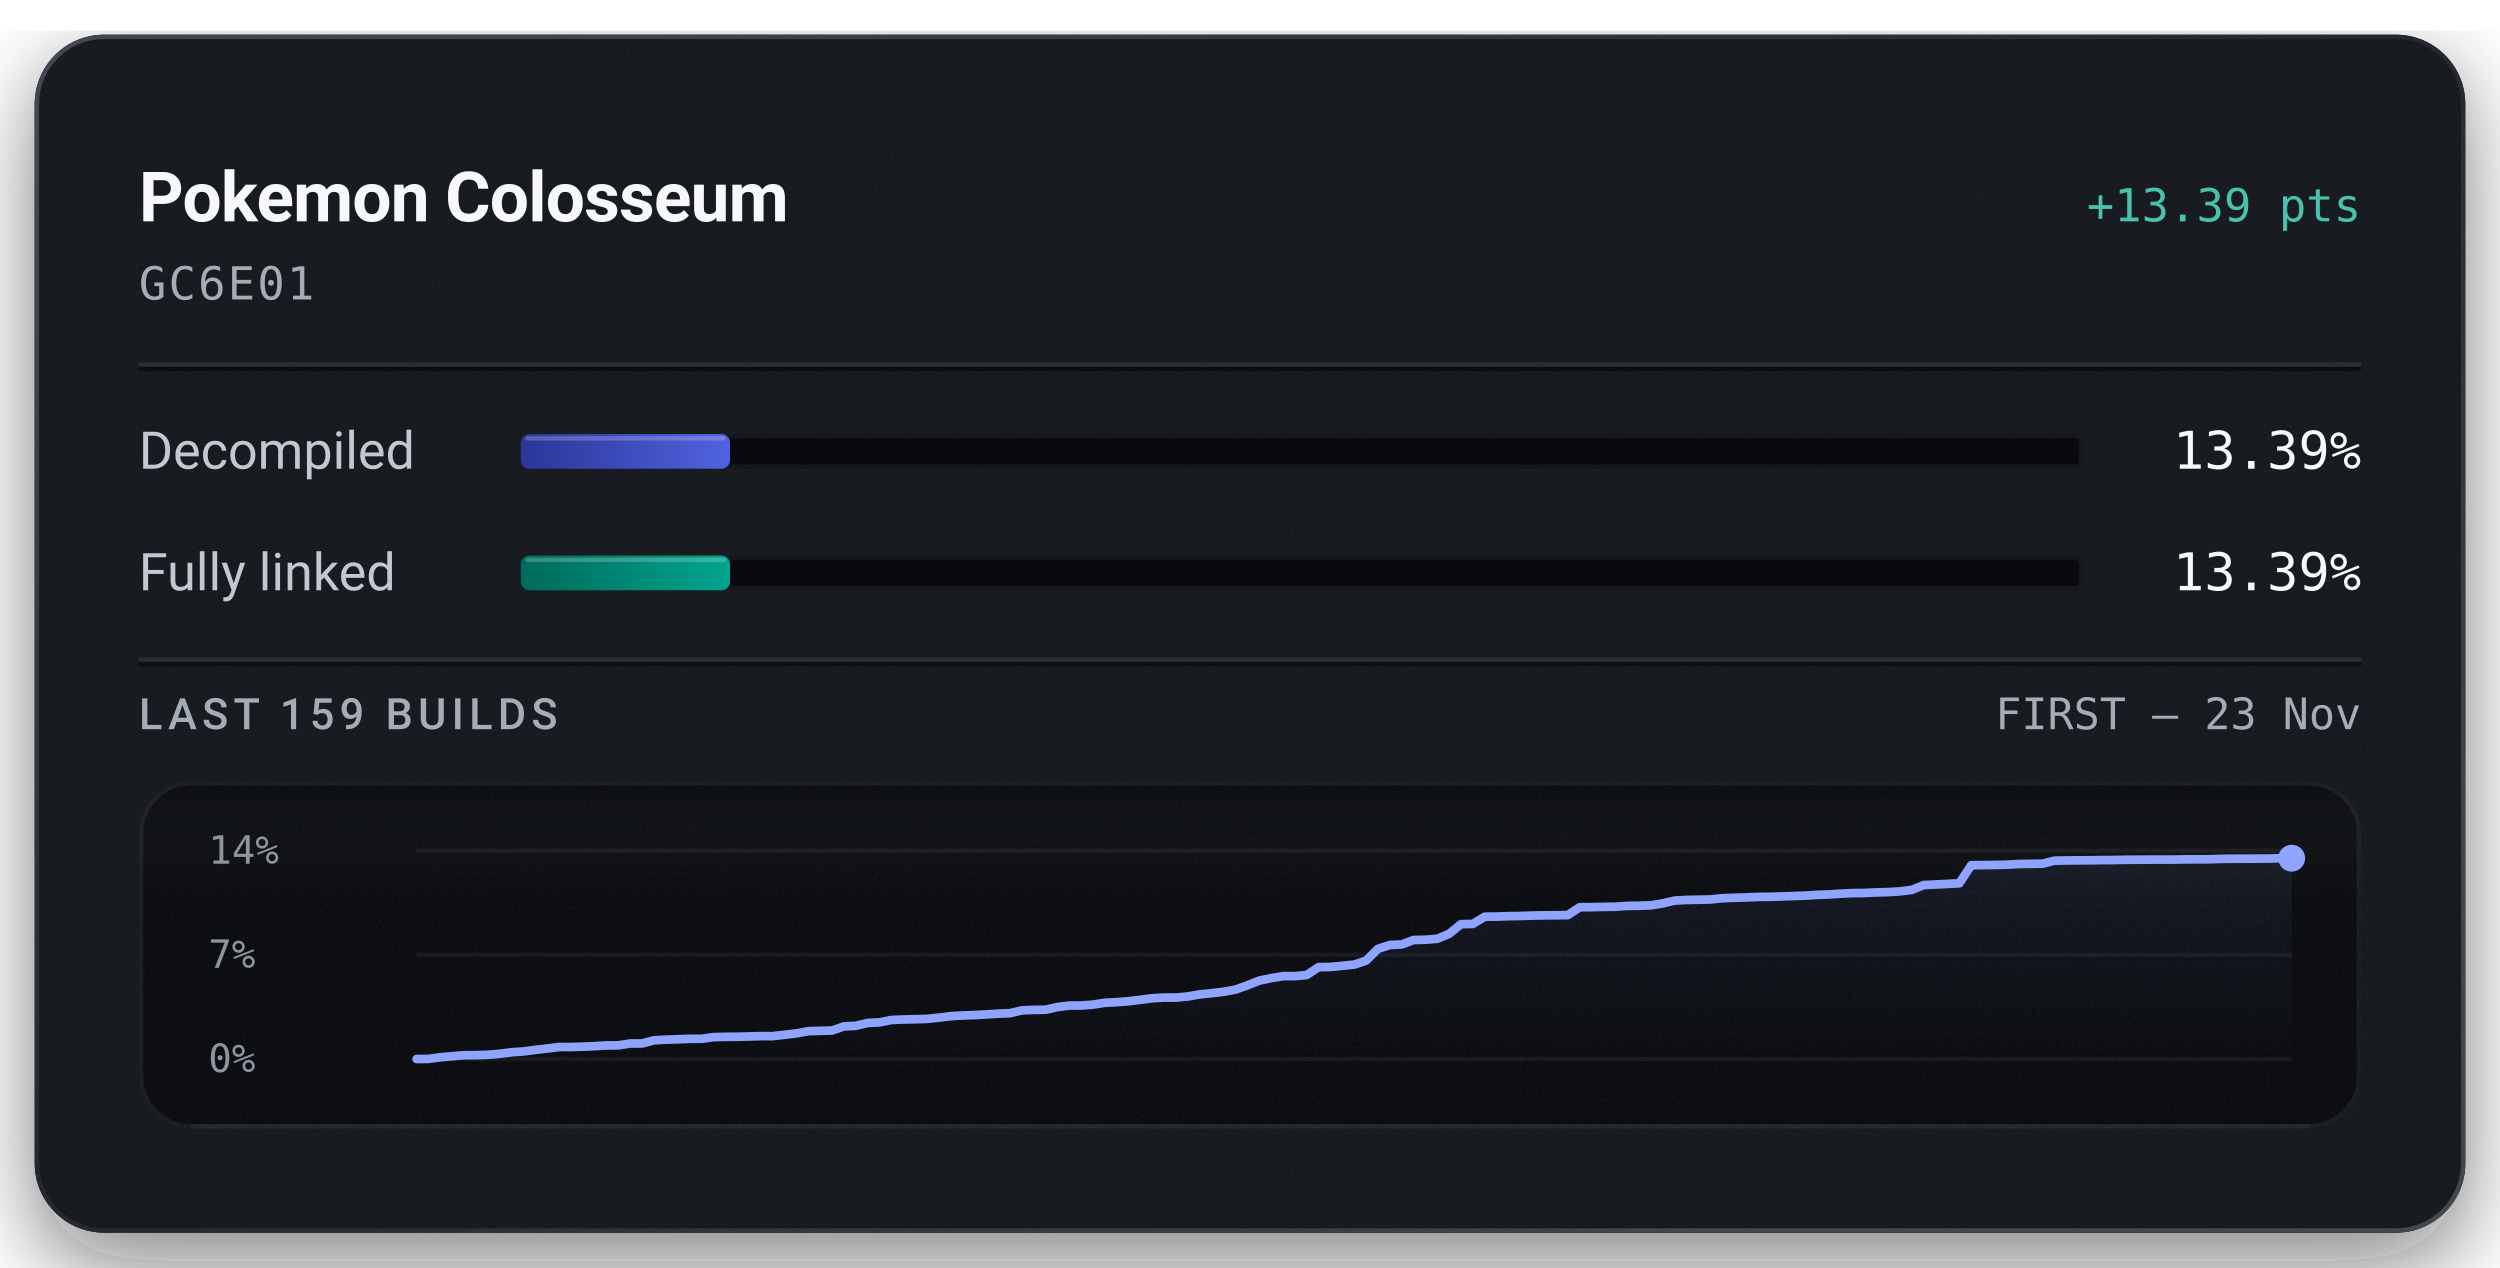
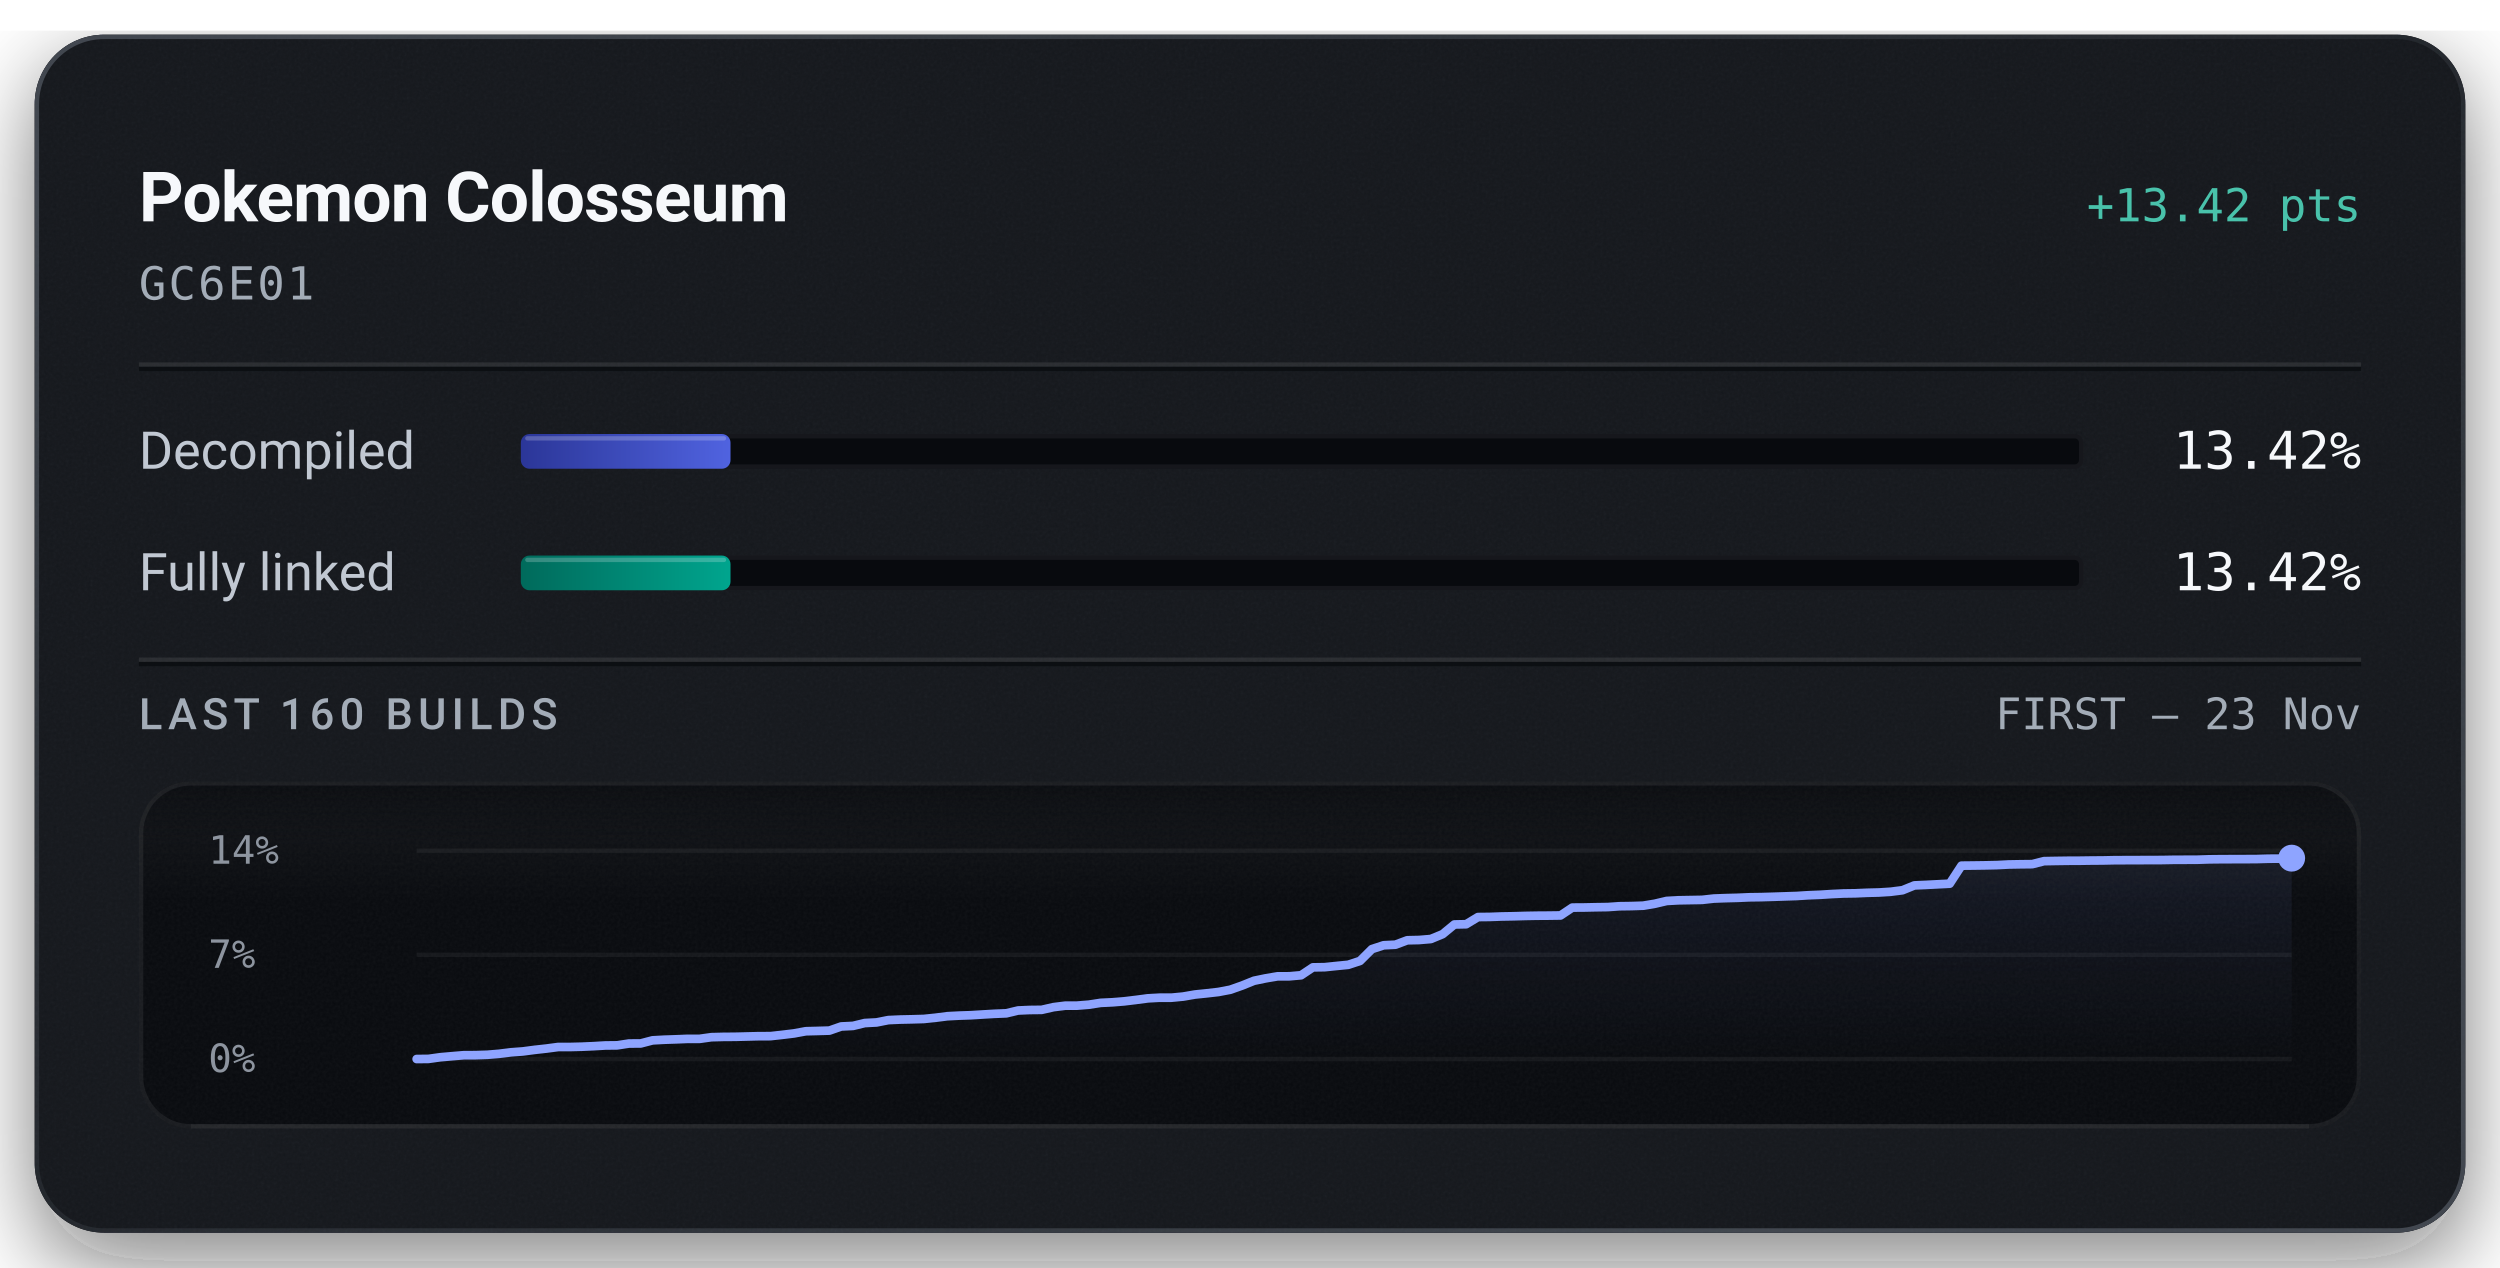
<svg xmlns="http://www.w3.org/2000/svg" width="576" height="292" viewBox="0 0 576 292" role="img" aria-labelledby="title description">
  <defs>
    <linearGradient id="badge-rim" x1="1" y1="1" x2="0" y2="0">
      <stop offset="0.15" stop-color="#6b747f" stop-opacity="0.5" />
      <stop offset="0.51" stop-color="#6b747f" stop-opacity="0.15" />
      <stop offset="0.93" stop-color="#6b747f" stop-opacity="0.5" />
    </linearGradient>
    <linearGradient id="badge-progress" x1="0" y1="0" x2="1" y2="0">
      <stop offset="0" stop-color="#2b3698" />
      <stop offset="1" stop-color="#5063e0" />
    </linearGradient>
    <linearGradient id="badge-linked" x1="0" y1="0" x2="1" y2="0">
      <stop offset="0" stop-color="#006a5b" />
      <stop offset="1" stop-color="#00a58e" />
    </linearGradient>
    <filter id="badge-grain" x="0" y="0" width="100%" height="100%">
      <feTurbulence type="fractalNoise" baseFrequency="1.4" numOctaves="2" stitchTiles="stitch" />
      <feColorMatrix type="saturate" values="0" />
    </filter>
    <filter id="badge-shadow" x="-15%" y="-15%" width="130%" height="150%">
      <feDropShadow dx="0" dy="7" stdDeviation="11" flood-color="#080a0e" flood-opacity="0.55" />
    </filter>
    <clipPath id="badge-card-clip">
      <rect x="8" y="8" width="560" height="276" rx="16" />
    </clipPath>
    <linearGradient id="badge-area" x1="0" y1="0" x2="0" y2="1">
      <stop offset="0" stop-color="#8ea4ff" stop-opacity="0.085" />
      <stop offset="1" stop-color="#8ea4ff" stop-opacity="0" />
    </linearGradient>
    <linearGradient id="badge-well-frost" x1="0" y1="0" x2="0" y2="1">
      <stop offset="0" stop-color="#f6f8fb" stop-opacity="0.045" />
      <stop offset="1" stop-color="#f6f8fb" stop-opacity="0" />
    </linearGradient>
    <linearGradient id="badge-well-shade" x1="0" y1="0" x2="0" y2="1">
      <stop offset="0" stop-color="#080a0e" stop-opacity="0.9" />
      <stop offset="1" stop-color="#080a0e" stop-opacity="0" />
    </linearGradient>
    <clipPath id="badge-well-clip">
      <rect x="32" y="180" width="512" height="80" rx="12" />
    </clipPath>
  </defs>
  <rect x="8" y="8" width="560" height="276" rx="16" fill="#14171c" filter="url(#badge-shadow)" />
  <g clip-path="url(#badge-card-clip)">
    <rect x="8" y="8" width="560" height="276" rx="16" fill="#14171c" />
    <rect x="8" y="8" width="560" height="276" filter="url(#badge-grain)" opacity="0.05" />
  </g>
  <rect x="8.5" y="8.5" width="559" height="275" rx="15.5" fill="none" stroke="url(#badge-rim)" stroke-width="1" />
  <text x="32" y="51" fill="#f6f8fb" font-family="system-ui, -apple-system, 'Segoe UI', Roboto, sans-serif" font-size="16" font-weight="600" text-anchor="start" letter-spacing="-0.2">Pokemon Colosseum</text>
-   <text x="544" y="51" fill="#49c2ab" font-family="ui-monospace, 'SF Mono', 'Cascadia Mono', Menlo, Consolas, monospace" font-size="10.5" font-weight="500" text-anchor="end">+13.39 pts</text>
+   <text x="544" y="51" fill="#49c2ab" font-family="ui-monospace, 'SF Mono', 'Cascadia Mono', Menlo, Consolas, monospace" font-size="10.5" font-weight="500" text-anchor="end">+13.42 pts</text>
  <text x="32" y="69" fill="#a3acb7" font-family="ui-monospace, 'SF Mono', 'Cascadia Mono', Menlo, Consolas, monospace" font-size="10.5" font-weight="400" text-anchor="start" letter-spacing="0.5">GC6E01</text>
  <line x1="32" y1="84" x2="544" y2="84" stroke="#f6f8fb" stroke-opacity="0.09" stroke-width="1" />
  <line x1="32" y1="85" x2="544" y2="85" stroke="#080a0e" stroke-opacity="0.7" stroke-width="1" />
  <text x="32" y="108" fill="#c1c8d2" font-family="system-ui, -apple-system, 'Segoe UI', Roboto, sans-serif" font-size="12" font-weight="400" text-anchor="start">Decompiled</text>
  <rect x="120" y="100" width="360" height="8" rx="2" fill="#080a0e" />
  <rect x="120.5" y="100.5" width="359" height="7" rx="1.5" fill="none" stroke="#f6f8fb" stroke-opacity="0.06" stroke-width="1" />
-   <rect x="120" y="100" width="48.20" height="8" rx="2" fill="url(#badge-progress)" />
-   <rect x="121" y="100.5" width="46.20" height="1" rx="0.5" fill="#f6f8fb" fill-opacity="0.22" />
-   <text x="544" y="108" fill="#f6f8fb" font-family="ui-monospace, 'SF Mono', 'Cascadia Mono', Menlo, Consolas, monospace" font-size="12" font-weight="500" text-anchor="end">13.39%</text>
+   <rect x="120" y="100" width="48.31" height="8" rx="2" fill="url(#badge-progress)" />
+   <rect x="121" y="100.5" width="46.31" height="1" rx="0.5" fill="#f6f8fb" fill-opacity="0.22" />
+   <text x="544" y="108" fill="#f6f8fb" font-family="ui-monospace, 'SF Mono', 'Cascadia Mono', Menlo, Consolas, monospace" font-size="12" font-weight="500" text-anchor="end">13.42%</text>
  <text x="32" y="136" fill="#c1c8d2" font-family="system-ui, -apple-system, 'Segoe UI', Roboto, sans-serif" font-size="12" font-weight="400" text-anchor="start">Fully linked</text>
  <rect x="120" y="128" width="360" height="8" rx="2" fill="#080a0e" />
  <rect x="120.5" y="128.5" width="359" height="7" rx="1.5" fill="none" stroke="#f6f8fb" stroke-opacity="0.06" stroke-width="1" />
-   <rect x="120" y="128" width="48.20" height="8" rx="2" fill="url(#badge-linked)" />
-   <rect x="121" y="128.5" width="46.20" height="1" rx="0.5" fill="#f6f8fb" fill-opacity="0.22" />
-   <text x="544" y="136" fill="#f6f8fb" font-family="ui-monospace, 'SF Mono', 'Cascadia Mono', Menlo, Consolas, monospace" font-size="12" font-weight="500" text-anchor="end">13.39%</text>
+   <rect x="120" y="128" width="48.31" height="8" rx="2" fill="url(#badge-linked)" />
+   <rect x="121" y="128.5" width="46.31" height="1" rx="0.5" fill="#f6f8fb" fill-opacity="0.22" />
+   <text x="544" y="136" fill="#f6f8fb" font-family="ui-monospace, 'SF Mono', 'Cascadia Mono', Menlo, Consolas, monospace" font-size="12" font-weight="500" text-anchor="end">13.42%</text>
  <line x1="32" y1="152" x2="544" y2="152" stroke="#f6f8fb" stroke-opacity="0.09" stroke-width="1" />
  <line x1="32" y1="153" x2="544" y2="153" stroke="#080a0e" stroke-opacity="0.7" stroke-width="1" />
-   <text x="32" y="168" fill="#a3acb7" font-family="system-ui, -apple-system, 'Segoe UI', Roboto, sans-serif" font-size="10" font-weight="500" text-anchor="start" letter-spacing="1.2">LAST 159 BUILDS</text>
+   <text x="32" y="168" fill="#a3acb7" font-family="system-ui, -apple-system, 'Segoe UI', Roboto, sans-serif" font-size="10" font-weight="500" text-anchor="start" letter-spacing="1.2">LAST 160 BUILDS</text>
  <text x="544" y="168" fill="#a3acb7" font-family="ui-monospace, 'SF Mono', 'Cascadia Mono', Menlo, Consolas, monospace" font-size="10" font-weight="400" text-anchor="end">FIRST – 23 Nov</text>
  <g clip-path="url(#badge-well-clip)">
    <rect x="32" y="180" width="512" height="80" rx="12" fill="#080a0e" />
    <rect x="32" y="180" width="512" height="28" fill="url(#badge-well-frost)" />
    <rect x="32" y="180" width="512" height="14" fill="url(#badge-well-shade)" />
    <rect x="32" y="180" width="512" height="80" filter="url(#badge-grain)" opacity="0.05" />
  </g>
  <rect x="32.5" y="180.5" width="511" height="79" rx="11.5" fill="none" stroke="#f6f8fb" stroke-opacity="0.07" stroke-width="1" />
  <line x1="44" y1="259.5" x2="532" y2="259.5" stroke="#f6f8fb" stroke-opacity="0.05" stroke-width="1" />
  <text x="48" y="199" fill="#a3acb7" font-family="ui-monospace, 'SF Mono', 'Cascadia Mono', Menlo, Consolas, monospace" font-size="9" font-weight="400" text-anchor="start" fill-opacity="0.85">14%</text>
  <text x="48" y="223" fill="#a3acb7" font-family="ui-monospace, 'SF Mono', 'Cascadia Mono', Menlo, Consolas, monospace" font-size="9" font-weight="400" text-anchor="start" fill-opacity="0.85">7%</text>
  <text x="48" y="247" fill="#a3acb7" font-family="ui-monospace, 'SF Mono', 'Cascadia Mono', Menlo, Consolas, monospace" font-size="9" font-weight="400" text-anchor="start" fill-opacity="0.85">0%</text>
  <line x1="96" y1="196.00" x2="528" y2="196.00" stroke="#f6f8fb" stroke-opacity="0.055" stroke-width="1" />
  <line x1="96" y1="220.00" x2="528" y2="220.00" stroke="#f6f8fb" stroke-opacity="0.055" stroke-width="1" />
  <line x1="96" y1="244.00" x2="528" y2="244.00" stroke="#f6f8fb" stroke-opacity="0.055" stroke-width="1" />
-   <path d="M96.00,244.00 L98.73,243.97 L101.47,243.59 L104.20,243.35 L106.94,243.12 L109.67,243.11 L112.41,243.02 L115.14,242.79 L117.87,242.44 L120.61,242.25 L123.34,241.89 L126.08,241.59 L128.81,241.23 L131.54,241.23 L134.28,241.15 L137.01,241.03 L139.75,240.87 L142.48,240.84 L145.22,240.42 L147.95,240.41 L150.68,239.69 L153.42,239.54 L156.15,239.45 L158.89,239.34 L161.62,239.34 L164.35,238.96 L167.09,238.89 L169.82,238.87 L172.56,238.80 L175.29,238.73 L178.03,238.72 L180.76,238.41 L183.49,238.09 L186.23,237.58 L188.96,237.51 L191.70,237.43 L194.43,236.48 L197.16,236.35 L199.90,235.69 L202.63,235.55 L205.37,235.01 L208.10,234.89 L210.84,234.83 L213.57,234.75 L216.30,234.47 L219.04,234.12 L221.77,233.97 L224.51,233.88 L227.24,233.72 L229.97,233.55 L232.71,233.44 L235.44,232.79 L238.18,232.68 L240.91,232.64 L243.65,232.02 L246.38,231.68 L249.11,231.67 L251.85,231.46 L254.58,231.03 L257.32,230.90 L260.05,230.68 L262.78,230.35 L265.52,229.99 L268.25,229.84 L270.99,229.84 L273.72,229.58 L276.46,229.10 L279.19,228.83 L281.92,228.51 L284.66,228.00 L287.39,227.03 L290.13,225.93 L292.86,225.36 L295.59,224.90 L298.33,224.90 L301.06,224.65 L303.80,222.83 L306.53,222.79 L309.27,222.52 L312.00,222.24 L314.73,221.34 L317.47,218.62 L320.20,217.73 L322.94,217.60 L325.67,216.58 L328.41,216.52 L331.14,216.29 L333.87,215.16 L336.61,212.93 L339.34,212.87 L342.08,211.21 L344.81,211.18 L347.54,211.09 L350.28,211.04 L353.01,210.95 L355.75,210.90 L358.48,210.88 L361.22,210.84 L363.95,209.03 L366.68,209.01 L369.42,208.95 L372.15,208.91 L374.89,208.72 L377.62,208.68 L380.35,208.59 L383.09,208.14 L385.82,207.50 L388.56,207.35 L391.29,207.30 L394.03,207.24 L396.76,206.95 L399.49,206.85 L402.23,206.77 L404.96,206.65 L407.70,206.62 L410.43,206.54 L413.16,206.45 L415.90,206.35 L418.63,206.18 L421.37,206.08 L424.10,205.90 L426.84,205.77 L429.57,205.74 L432.30,205.61 L435.04,205.54 L437.77,205.37 L440.51,205.02 L443.24,203.91 L445.97,203.79 L448.71,203.65 L451.44,203.51 L454.18,199.34 L456.91,199.32 L459.65,199.28 L462.38,199.22 L465.11,199.07 L467.85,199.03 L470.58,198.99 L473.32,198.30 L476.05,198.25 L478.78,198.22 L481.52,198.21 L484.25,198.16 L486.99,198.15 L489.72,198.09 L492.46,198.08 L495.19,198.06 L497.92,198.05 L500.66,198.05 L503.39,198.00 L506.13,197.99 L508.86,197.97 L511.59,197.88 L514.33,197.85 L517.06,197.84 L519.80,197.83 L522.53,197.82 L525.27,197.74 L528.00,197.73 L528.00,244.00 L96.00,244.00 Z" fill="url(#badge-area)" />
-   <path d="M96.00,244.00 L98.73,243.97 L101.47,243.59 L104.20,243.35 L106.94,243.12 L109.67,243.11 L112.41,243.02 L115.14,242.79 L117.87,242.44 L120.61,242.25 L123.34,241.89 L126.08,241.59 L128.81,241.23 L131.54,241.23 L134.28,241.15 L137.01,241.03 L139.75,240.87 L142.48,240.84 L145.22,240.42 L147.95,240.41 L150.68,239.69 L153.42,239.54 L156.15,239.45 L158.89,239.34 L161.62,239.34 L164.35,238.96 L167.09,238.89 L169.82,238.87 L172.56,238.80 L175.29,238.73 L178.03,238.72 L180.76,238.41 L183.49,238.09 L186.23,237.58 L188.96,237.51 L191.70,237.43 L194.43,236.48 L197.16,236.35 L199.90,235.69 L202.63,235.55 L205.37,235.01 L208.10,234.89 L210.84,234.83 L213.57,234.75 L216.30,234.47 L219.04,234.12 L221.77,233.97 L224.51,233.88 L227.24,233.72 L229.97,233.55 L232.71,233.44 L235.44,232.79 L238.18,232.68 L240.91,232.64 L243.65,232.02 L246.38,231.68 L249.11,231.67 L251.85,231.46 L254.58,231.03 L257.32,230.90 L260.05,230.68 L262.78,230.35 L265.52,229.99 L268.25,229.84 L270.99,229.84 L273.72,229.58 L276.46,229.10 L279.19,228.83 L281.92,228.51 L284.66,228.00 L287.39,227.03 L290.13,225.93 L292.86,225.36 L295.59,224.91 L298.33,224.90 L301.06,224.65 L303.80,222.83 L306.53,222.79 L309.27,222.52 L312.00,222.24 L314.73,221.34 L317.47,218.62 L320.20,217.73 L322.94,217.60 L325.67,216.58 L328.41,216.52 L331.14,216.29 L333.87,215.16 L336.61,212.93 L339.34,212.87 L342.08,211.21 L344.81,211.18 L347.54,211.09 L350.28,211.04 L353.01,210.95 L355.75,210.90 L358.48,210.88 L361.22,210.84 L363.95,209.03 L366.68,209.01 L369.42,208.95 L372.15,208.91 L374.89,208.72 L377.62,208.68 L380.35,208.59 L383.09,208.14 L385.82,207.50 L388.56,207.35 L391.29,207.30 L394.03,207.24 L396.76,206.95 L399.49,206.85 L402.23,206.77 L404.96,206.65 L407.70,206.62 L410.43,206.54 L413.16,206.45 L415.90,206.35 L418.63,206.18 L421.37,206.08 L424.10,205.90 L426.84,205.77 L429.57,205.74 L432.30,205.61 L435.04,205.54 L437.77,205.37 L440.51,205.02 L443.24,203.91 L445.97,203.79 L448.71,203.65 L451.44,203.51 L454.18,199.34 L456.91,199.32 L459.65,199.28 L462.38,199.22 L465.11,199.07 L467.85,199.03 L470.58,198.99 L473.32,198.30 L476.05,198.25 L478.78,198.22 L481.52,198.21 L484.25,198.16 L486.99,198.15 L489.72,198.09 L492.46,198.08 L495.19,198.06 L497.92,198.05 L500.66,198.05 L503.39,198.00 L506.13,197.99 L508.86,197.97 L511.59,197.88 L514.33,197.85 L517.06,197.84 L519.80,197.83 L522.53,197.82 L525.27,197.74 L528.00,197.73" fill="none" stroke="#49c2ab" stroke-width="1.5" stroke-linejoin="round" stroke-linecap="round" />
-   <path d="M96.00,244.00 L98.73,243.97 L101.47,243.59 L104.20,243.35 L106.94,243.12 L109.67,243.11 L112.41,243.02 L115.14,242.79 L117.87,242.44 L120.61,242.25 L123.34,241.89 L126.08,241.59 L128.81,241.23 L131.54,241.23 L134.28,241.15 L137.01,241.03 L139.75,240.87 L142.48,240.84 L145.22,240.42 L147.95,240.41 L150.68,239.69 L153.42,239.54 L156.15,239.45 L158.89,239.34 L161.62,239.34 L164.35,238.96 L167.09,238.89 L169.82,238.87 L172.56,238.80 L175.29,238.73 L178.03,238.72 L180.76,238.41 L183.49,238.09 L186.23,237.58 L188.96,237.51 L191.70,237.43 L194.43,236.48 L197.16,236.35 L199.90,235.69 L202.63,235.55 L205.37,235.01 L208.10,234.89 L210.84,234.83 L213.57,234.75 L216.30,234.47 L219.04,234.12 L221.77,233.97 L224.51,233.88 L227.24,233.72 L229.97,233.55 L232.71,233.44 L235.44,232.79 L238.18,232.68 L240.91,232.64 L243.65,232.02 L246.38,231.68 L249.11,231.67 L251.85,231.46 L254.58,231.03 L257.32,230.90 L260.05,230.68 L262.78,230.35 L265.52,229.99 L268.25,229.84 L270.99,229.84 L273.72,229.58 L276.46,229.10 L279.19,228.83 L281.92,228.51 L284.66,228.00 L287.39,227.03 L290.13,225.93 L292.86,225.36 L295.59,224.90 L298.33,224.90 L301.06,224.65 L303.80,222.83 L306.53,222.79 L309.27,222.52 L312.00,222.24 L314.73,221.34 L317.47,218.62 L320.20,217.73 L322.94,217.60 L325.67,216.58 L328.41,216.52 L331.14,216.29 L333.87,215.16 L336.61,212.93 L339.34,212.87 L342.08,211.21 L344.81,211.18 L347.54,211.09 L350.28,211.04 L353.01,210.95 L355.75,210.90 L358.48,210.88 L361.22,210.84 L363.95,209.03 L366.68,209.01 L369.42,208.95 L372.15,208.91 L374.89,208.72 L377.62,208.68 L380.35,208.59 L383.09,208.14 L385.82,207.50 L388.56,207.35 L391.29,207.30 L394.03,207.24 L396.76,206.95 L399.49,206.85 L402.23,206.77 L404.96,206.65 L407.70,206.62 L410.43,206.54 L413.16,206.45 L415.90,206.35 L418.63,206.18 L421.37,206.08 L424.10,205.90 L426.84,205.77 L429.57,205.74 L432.30,205.61 L435.04,205.54 L437.77,205.37 L440.51,205.02 L443.24,203.91 L445.97,203.79 L448.71,203.65 L451.44,203.51 L454.18,199.34 L456.91,199.32 L459.65,199.28 L462.38,199.22 L465.11,199.07 L467.85,199.03 L470.58,198.99 L473.32,198.30 L476.05,198.25 L478.78,198.22 L481.52,198.21 L484.25,198.16 L486.99,198.15 L489.72,198.09 L492.46,198.08 L495.19,198.06 L497.92,198.05 L500.66,198.05 L503.39,198.00 L506.13,197.99 L508.86,197.97 L511.59,197.88 L514.33,197.85 L517.06,197.84 L519.80,197.83 L522.53,197.82 L525.27,197.74 L528.00,197.73" fill="none" stroke="#8ea4ff" stroke-width="2" stroke-linejoin="round" stroke-linecap="round" />
-   <circle cx="528.00" cy="197.73" r="2.6" fill="#49c2ab" />
-   <circle cx="528.00" cy="197.73" r="3.1" fill="#8ea4ff" />
+   <path d="M96.00,244.00 L98.72,243.97 L101.43,243.59 L104.15,243.35 L106.87,243.12 L109.58,243.11 L112.30,243.02 L115.02,242.79 L117.74,242.45 L120.45,242.25 L123.17,241.89 L125.89,241.59 L128.60,241.23 L131.32,241.23 L134.04,241.16 L136.75,241.04 L139.47,240.88 L142.19,240.85 L144.91,240.43 L147.62,240.41 L150.34,239.70 L153.06,239.55 L155.77,239.46 L158.49,239.35 L161.21,239.35 L163.92,238.97 L166.64,238.90 L169.36,238.88 L172.08,238.81 L174.79,238.74 L177.51,238.73 L180.23,238.43 L182.94,238.10 L185.66,237.60 L188.38,237.53 L191.09,237.45 L193.81,236.50 L196.53,236.37 L199.25,235.71 L201.96,235.57 L204.68,235.03 L207.40,234.91 L210.11,234.85 L212.83,234.77 L215.55,234.49 L218.26,234.14 L220.98,234.00 L223.70,233.91 L226.42,233.74 L229.13,233.58 L231.85,233.47 L234.57,232.82 L237.28,232.70 L240.00,232.67 L242.72,232.05 L245.43,231.71 L248.15,231.70 L250.87,231.48 L253.58,231.06 L256.30,230.93 L259.02,230.71 L261.74,230.38 L264.45,230.02 L267.17,229.87 L269.89,229.87 L272.60,229.61 L275.32,229.14 L278.04,228.86 L280.75,228.55 L283.47,228.03 L286.19,227.07 L288.91,225.97 L291.62,225.41 L294.34,224.95 L297.06,224.94 L299.77,224.70 L302.49,222.88 L305.21,222.84 L307.92,222.56 L310.64,222.29 L313.36,221.39 L316.08,218.68 L318.79,217.79 L321.51,217.66 L324.23,216.64 L326.94,216.58 L329.66,216.35 L332.38,215.23 L335.09,213.00 L337.81,212.94 L340.53,211.29 L343.25,211.26 L345.96,211.16 L348.68,211.11 L351.40,211.03 L354.11,210.98 L356.83,210.96 L359.55,210.92 L362.26,209.11 L364.98,209.09 L367.70,209.03 L370.42,208.99 L373.13,208.80 L375.85,208.76 L378.57,208.67 L381.28,208.22 L384.00,207.58 L386.72,207.43 L389.43,207.38 L392.15,207.33 L394.87,207.03 L397.58,206.93 L400.30,206.86 L403.02,206.74 L405.74,206.70 L408.45,206.62 L411.17,206.53 L413.89,206.44 L416.60,206.27 L419.32,206.16 L422.04,205.99 L424.75,205.86 L427.47,205.82 L430.19,205.70 L432.91,205.63 L435.62,205.46 L438.34,205.11 L441.06,204.00 L443.77,203.88 L446.49,203.74 L449.21,203.60 L451.92,199.45 L454.64,199.42 L457.36,199.38 L460.08,199.32 L462.79,199.18 L465.51,199.13 L468.23,199.10 L470.94,198.41 L473.66,198.36 L476.38,198.32 L479.09,198.31 L481.81,198.27 L484.53,198.25 L487.25,198.19 L489.96,198.18 L492.68,198.17 L495.40,198.16 L498.11,198.15 L500.83,198.10 L503.55,198.09 L506.26,198.08 L508.98,197.99 L511.70,197.96 L514.42,197.95 L517.13,197.94 L519.85,197.93 L522.57,197.85 L525.28,197.83 L528.00,197.72 L528.00,244.00 L96.00,244.00 Z" fill="url(#badge-area)" />
+   <path d="M96.00,244.00 L98.72,243.97 L101.43,243.59 L104.15,243.35 L106.87,243.12 L109.58,243.11 L112.30,243.02 L115.02,242.79 L117.74,242.45 L120.45,242.25 L123.17,241.89 L125.89,241.59 L128.60,241.23 L131.32,241.23 L134.04,241.16 L136.75,241.04 L139.47,240.88 L142.19,240.85 L144.91,240.43 L147.62,240.41 L150.34,239.70 L153.06,239.55 L155.77,239.46 L158.49,239.35 L161.21,239.35 L163.92,238.97 L166.64,238.90 L169.36,238.88 L172.08,238.81 L174.79,238.74 L177.51,238.73 L180.23,238.43 L182.94,238.10 L185.66,237.60 L188.38,237.53 L191.09,237.45 L193.81,236.50 L196.53,236.37 L199.25,235.71 L201.96,235.57 L204.68,235.03 L207.40,234.91 L210.11,234.85 L212.83,234.77 L215.55,234.49 L218.26,234.14 L220.98,234.00 L223.70,233.91 L226.42,233.74 L229.13,233.58 L231.85,233.47 L234.57,232.82 L237.28,232.70 L240.00,232.67 L242.72,232.05 L245.43,231.71 L248.15,231.70 L250.87,231.48 L253.58,231.06 L256.30,230.93 L259.02,230.71 L261.74,230.38 L264.45,230.02 L267.17,229.87 L269.89,229.87 L272.60,229.61 L275.32,229.14 L278.04,228.86 L280.75,228.55 L283.47,228.03 L286.19,227.07 L288.91,225.97 L291.62,225.41 L294.34,224.95 L297.06,224.94 L299.77,224.70 L302.49,222.88 L305.21,222.84 L307.92,222.56 L310.64,222.29 L313.36,221.39 L316.08,218.68 L318.79,217.79 L321.51,217.66 L324.23,216.64 L326.94,216.58 L329.66,216.35 L332.38,215.23 L335.09,213.00 L337.81,212.94 L340.53,211.29 L343.25,211.26 L345.96,211.16 L348.68,211.11 L351.40,211.03 L354.11,210.98 L356.83,210.96 L359.55,210.92 L362.26,209.11 L364.98,209.09 L367.70,209.03 L370.42,208.99 L373.13,208.80 L375.85,208.76 L378.57,208.67 L381.28,208.22 L384.00,207.58 L386.72,207.43 L389.43,207.38 L392.15,207.33 L394.87,207.03 L397.58,206.93 L400.30,206.86 L403.02,206.74 L405.74,206.70 L408.45,206.62 L411.17,206.53 L413.89,206.44 L416.60,206.27 L419.32,206.16 L422.04,205.99 L424.75,205.86 L427.47,205.82 L430.19,205.70 L432.91,205.63 L435.62,205.46 L438.34,205.11 L441.06,204.00 L443.77,203.88 L446.49,203.74 L449.21,203.60 L451.92,199.45 L454.64,199.42 L457.36,199.38 L460.08,199.32 L462.79,199.18 L465.51,199.13 L468.23,199.10 L470.94,198.41 L473.66,198.36 L476.38,198.32 L479.09,198.31 L481.81,198.27 L484.53,198.25 L487.25,198.19 L489.96,198.18 L492.68,198.17 L495.40,198.16 L498.11,198.15 L500.83,198.10 L503.55,198.09 L506.26,198.08 L508.98,197.99 L511.70,197.96 L514.42,197.95 L517.13,197.94 L519.85,197.93 L522.57,197.85 L525.28,197.83 L528.00,197.72" fill="none" stroke="#49c2ab" stroke-width="1.5" stroke-linejoin="round" stroke-linecap="round" />
+   <path d="M96.00,244.00 L98.72,243.97 L101.43,243.59 L104.15,243.35 L106.87,243.12 L109.58,243.11 L112.30,243.02 L115.02,242.79 L117.74,242.45 L120.45,242.25 L123.17,241.89 L125.89,241.59 L128.60,241.23 L131.32,241.23 L134.04,241.16 L136.75,241.04 L139.47,240.88 L142.19,240.85 L144.91,240.43 L147.62,240.41 L150.34,239.70 L153.06,239.55 L155.77,239.46 L158.49,239.35 L161.21,239.35 L163.92,238.97 L166.64,238.90 L169.36,238.88 L172.08,238.81 L174.79,238.74 L177.51,238.73 L180.23,238.43 L182.94,238.10 L185.66,237.60 L188.38,237.53 L191.09,237.45 L193.81,236.50 L196.53,236.37 L199.25,235.71 L201.96,235.57 L204.68,235.03 L207.40,234.91 L210.11,234.85 L212.83,234.77 L215.55,234.49 L218.26,234.14 L220.98,234.00 L223.70,233.91 L226.42,233.74 L229.13,233.58 L231.85,233.47 L234.57,232.82 L237.28,232.70 L240.00,232.67 L242.72,232.05 L245.43,231.71 L248.15,231.70 L250.87,231.48 L253.58,231.06 L256.30,230.93 L259.02,230.71 L261.74,230.38 L264.45,230.02 L267.17,229.87 L269.89,229.87 L272.60,229.61 L275.32,229.14 L278.04,228.86 L280.75,228.55 L283.47,228.03 L286.19,227.07 L288.91,225.97 L291.62,225.41 L294.34,224.95 L297.06,224.94 L299.77,224.70 L302.49,222.88 L305.21,222.84 L307.92,222.56 L310.64,222.29 L313.36,221.39 L316.08,218.68 L318.79,217.79 L321.51,217.66 L324.23,216.64 L326.94,216.58 L329.66,216.35 L332.38,215.23 L335.09,213.00 L337.81,212.94 L340.53,211.29 L343.25,211.26 L345.96,211.16 L348.68,211.11 L351.40,211.03 L354.11,210.98 L356.83,210.96 L359.55,210.92 L362.26,209.11 L364.98,209.09 L367.70,209.03 L370.42,208.99 L373.13,208.80 L375.85,208.76 L378.57,208.67 L381.28,208.22 L384.00,207.58 L386.72,207.43 L389.43,207.38 L392.15,207.33 L394.87,207.03 L397.58,206.93 L400.30,206.86 L403.02,206.74 L405.74,206.70 L408.45,206.62 L411.17,206.53 L413.89,206.44 L416.60,206.27 L419.32,206.16 L422.04,205.99 L424.75,205.86 L427.47,205.82 L430.19,205.70 L432.91,205.63 L435.62,205.46 L438.34,205.11 L441.06,204.00 L443.77,203.88 L446.49,203.74 L449.21,203.60 L451.92,199.45 L454.64,199.42 L457.36,199.38 L460.08,199.32 L462.79,199.18 L465.51,199.13 L468.23,199.10 L470.94,198.41 L473.66,198.36 L476.38,198.32 L479.09,198.31 L481.81,198.27 L484.53,198.25 L487.25,198.19 L489.96,198.18 L492.68,198.17 L495.40,198.16 L498.11,198.15 L500.83,198.10 L503.55,198.09 L506.26,198.08 L508.98,197.99 L511.70,197.96 L514.42,197.95 L517.13,197.94 L519.85,197.93 L522.57,197.85 L525.28,197.83 L528.00,197.72" fill="none" stroke="#8ea4ff" stroke-width="2" stroke-linejoin="round" stroke-linecap="round" />
+   <circle cx="528.00" cy="197.72" r="2.6" fill="#49c2ab" />
+   <circle cx="528.00" cy="197.72" r="3.1" fill="#8ea4ff" />
</svg>
